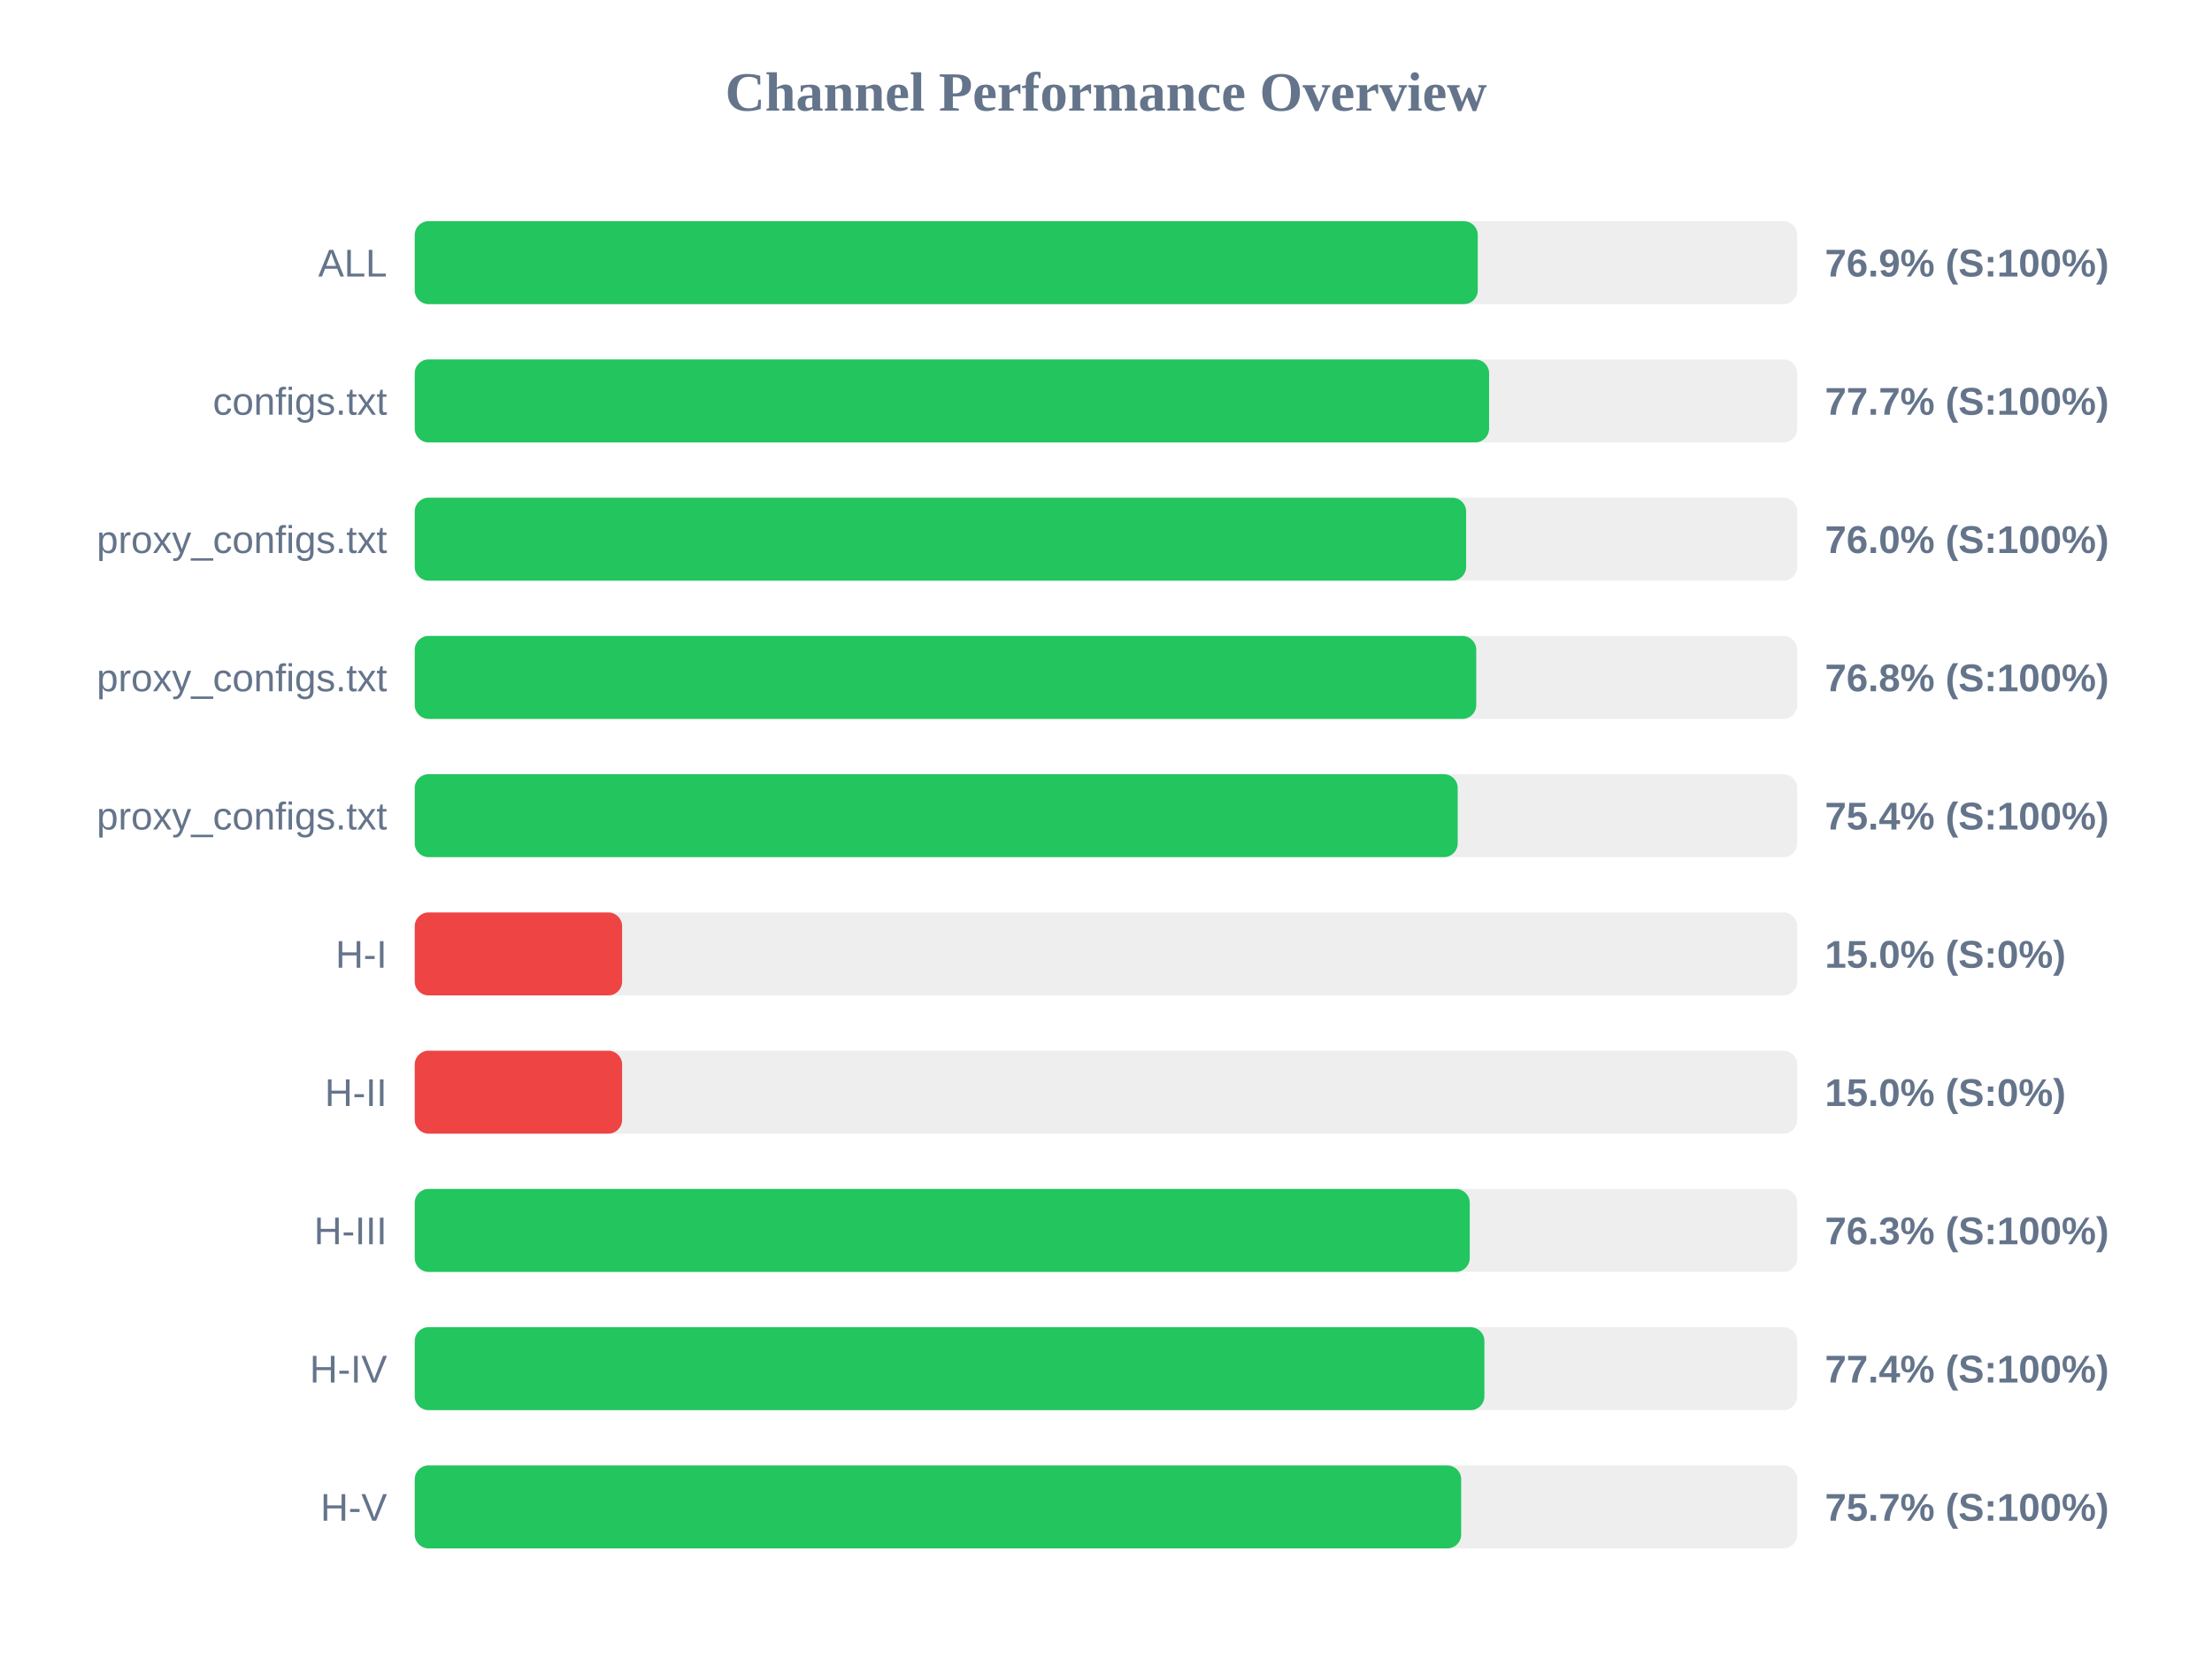
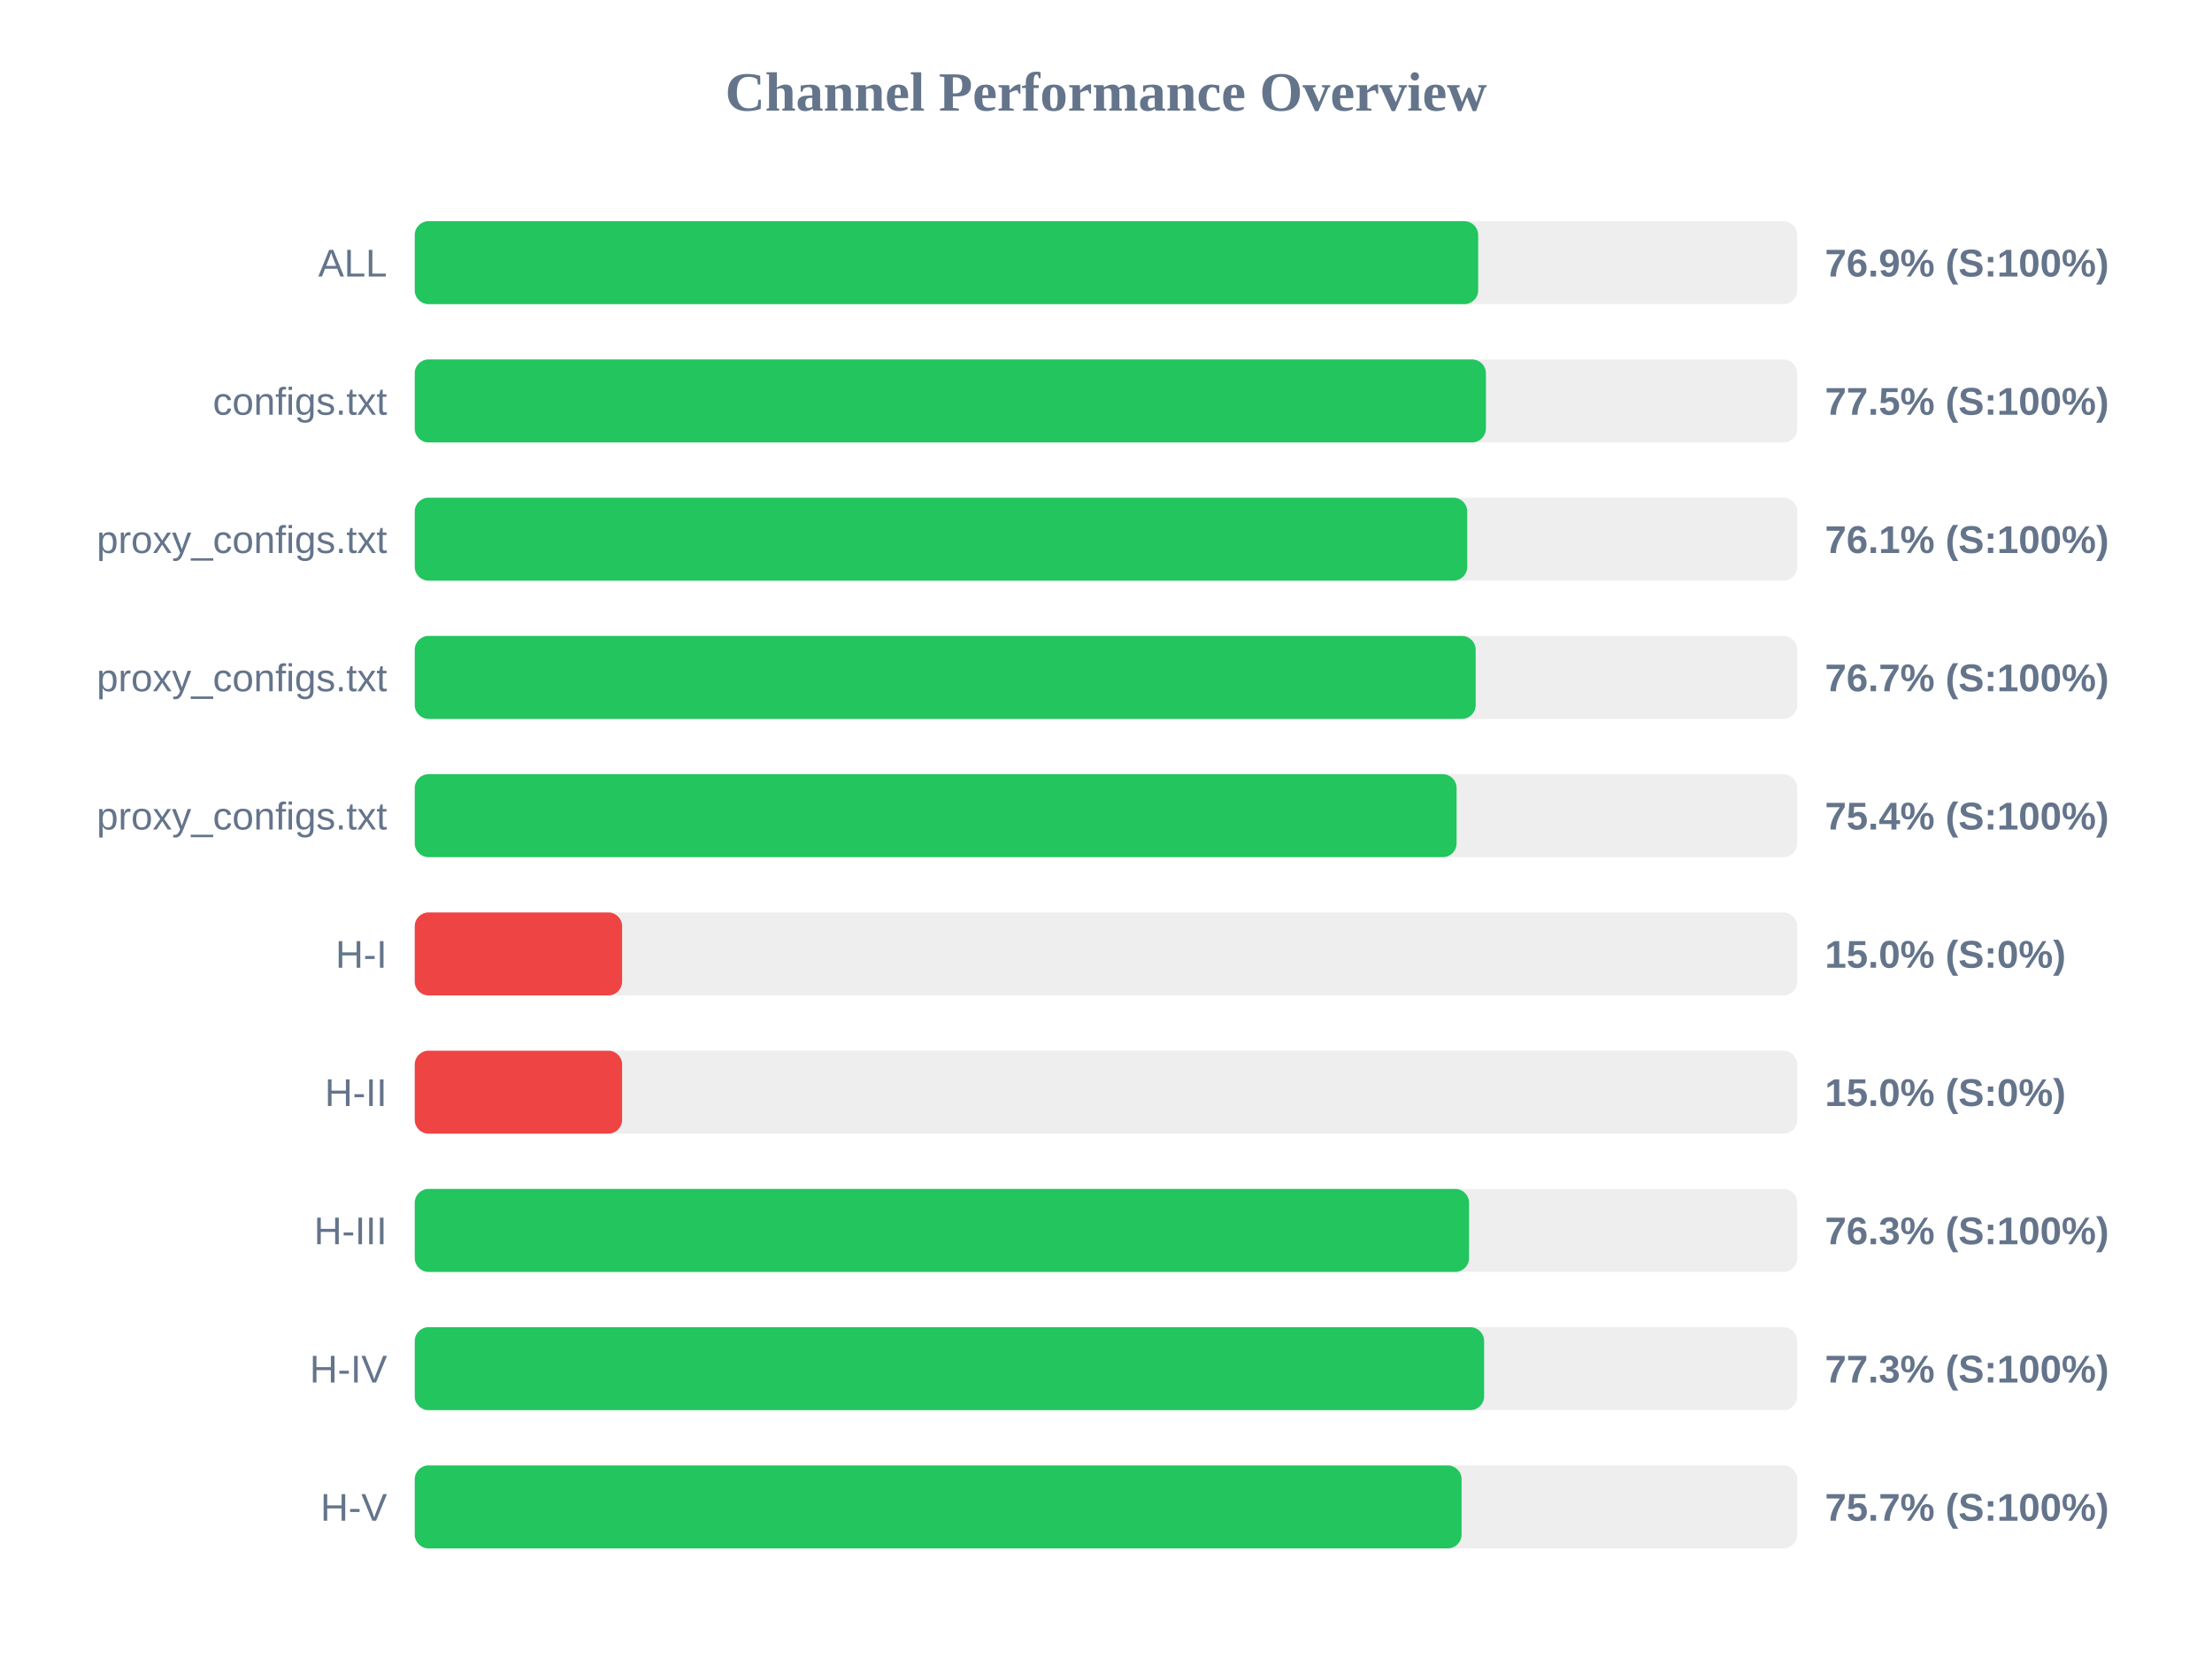
<svg xmlns="http://www.w3.org/2000/svg" width="800" height="600" version="1.1">
  <style>
        .row { font: 14px Arial; fill: #64748b; }
        .score { font: bold 14px Arial; fill: #64748b; }
    </style>
  <text x="400" y="40" text-anchor="middle" font-size="20px" font-weight="bold" fill="#64748b">Channel Performance Overview</text>
  <rect x="150" y="80" width="500" height="30" fill="#eee" rx="5" />
-   <rect x="150" y="80" width="384.45" height="30" fill="#22c55e" rx="5" />
+   <rect x="150" y="80" width="384.6" height="30" fill="#22c55e" rx="5" />
  <text x="140" y="100" text-anchor="end" class="row">ALL</text>
  <text x="660" y="100" text-anchor="start" class="score">76.9% (S:100%)</text>
  <rect x="150" y="130" width="500" height="30" fill="#eee" rx="5" />
-   <rect x="150" y="130" width="388.55" height="30" fill="#22c55e" rx="5" />
+   <rect x="150" y="130" width="387.4" height="30" fill="#22c55e" rx="5" />
  <text x="140" y="150" text-anchor="end" class="row">configs.txt</text>
-   <text x="660" y="150" text-anchor="start" class="score">77.7% (S:100%)</text>
+   <text x="660" y="150" text-anchor="start" class="score">77.5% (S:100%)</text>
  <rect x="150" y="180" width="500" height="30" fill="#eee" rx="5" />
-   <rect x="150" y="180" width="380.25" height="30" fill="#22c55e" rx="5" />
+   <rect x="150" y="180" width="380.65" height="30" fill="#22c55e" rx="5" />
  <text x="140" y="200" text-anchor="end" class="row">proxy_configs.txt</text>
-   <text x="660" y="200" text-anchor="start" class="score">76.0% (S:100%)</text>
+   <text x="660" y="200" text-anchor="start" class="score">76.1% (S:100%)</text>
  <rect x="150" y="230" width="500" height="30" fill="#eee" rx="5" />
-   <rect x="150" y="230" width="383.9" height="30" fill="#22c55e" rx="5" />
+   <rect x="150" y="230" width="383.7" height="30" fill="#22c55e" rx="5" />
  <text x="140" y="250" text-anchor="end" class="row">proxy_configs.txt</text>
-   <text x="660" y="250" text-anchor="start" class="score">76.8% (S:100%)</text>
+   <text x="660" y="250" text-anchor="start" class="score">76.7% (S:100%)</text>
  <rect x="150" y="280" width="500" height="30" fill="#eee" rx="5" />
-   <rect x="150" y="280" width="377.2" height="30" fill="#22c55e" rx="5" />
+   <rect x="150" y="280" width="376.8" height="30" fill="#22c55e" rx="5" />
  <text x="140" y="300" text-anchor="end" class="row">proxy_configs.txt</text>
  <text x="660" y="300" text-anchor="start" class="score">75.4% (S:100%)</text>
  <rect x="150" y="330" width="500" height="30" fill="#eee" rx="5" />
  <rect x="150" y="330" width="75.0" height="30" fill="#ef4444" rx="5" />
  <text x="140" y="350" text-anchor="end" class="row">H-I</text>
  <text x="660" y="350" text-anchor="start" class="score">15.0% (S:0%)</text>
  <rect x="150" y="380" width="500" height="30" fill="#eee" rx="5" />
  <rect x="150" y="380" width="75.0" height="30" fill="#ef4444" rx="5" />
  <text x="140" y="400" text-anchor="end" class="row">H-II</text>
  <text x="660" y="400" text-anchor="start" class="score">15.0% (S:0%)</text>
  <rect x="150" y="430" width="500" height="30" fill="#eee" rx="5" />
-   <rect x="150" y="430" width="381.55" height="30" fill="#22c55e" rx="5" />
+   <rect x="150" y="430" width="381.3" height="30" fill="#22c55e" rx="5" />
  <text x="140" y="450" text-anchor="end" class="row">H-III</text>
  <text x="660" y="450" text-anchor="start" class="score">76.3% (S:100%)</text>
  <rect x="150" y="480" width="500" height="30" fill="#eee" rx="5" />
-   <rect x="150" y="480" width="386.85" height="30" fill="#22c55e" rx="5" />
+   <rect x="150" y="480" width="386.75" height="30" fill="#22c55e" rx="5" />
  <text x="140" y="500" text-anchor="end" class="row">H-IV</text>
-   <text x="660" y="500" text-anchor="start" class="score">77.4% (S:100%)</text>
+   <text x="660" y="500" text-anchor="start" class="score">77.3% (S:100%)</text>
  <rect x="150" y="530" width="500" height="30" fill="#eee" rx="5" />
-   <rect x="150" y="530" width="378.45" height="30" fill="#22c55e" rx="5" />
+   <rect x="150" y="530" width="378.6" height="30" fill="#22c55e" rx="5" />
  <text x="140" y="550" text-anchor="end" class="row">H-V</text>
  <text x="660" y="550" text-anchor="start" class="score">75.7% (S:100%)</text>
</svg>
